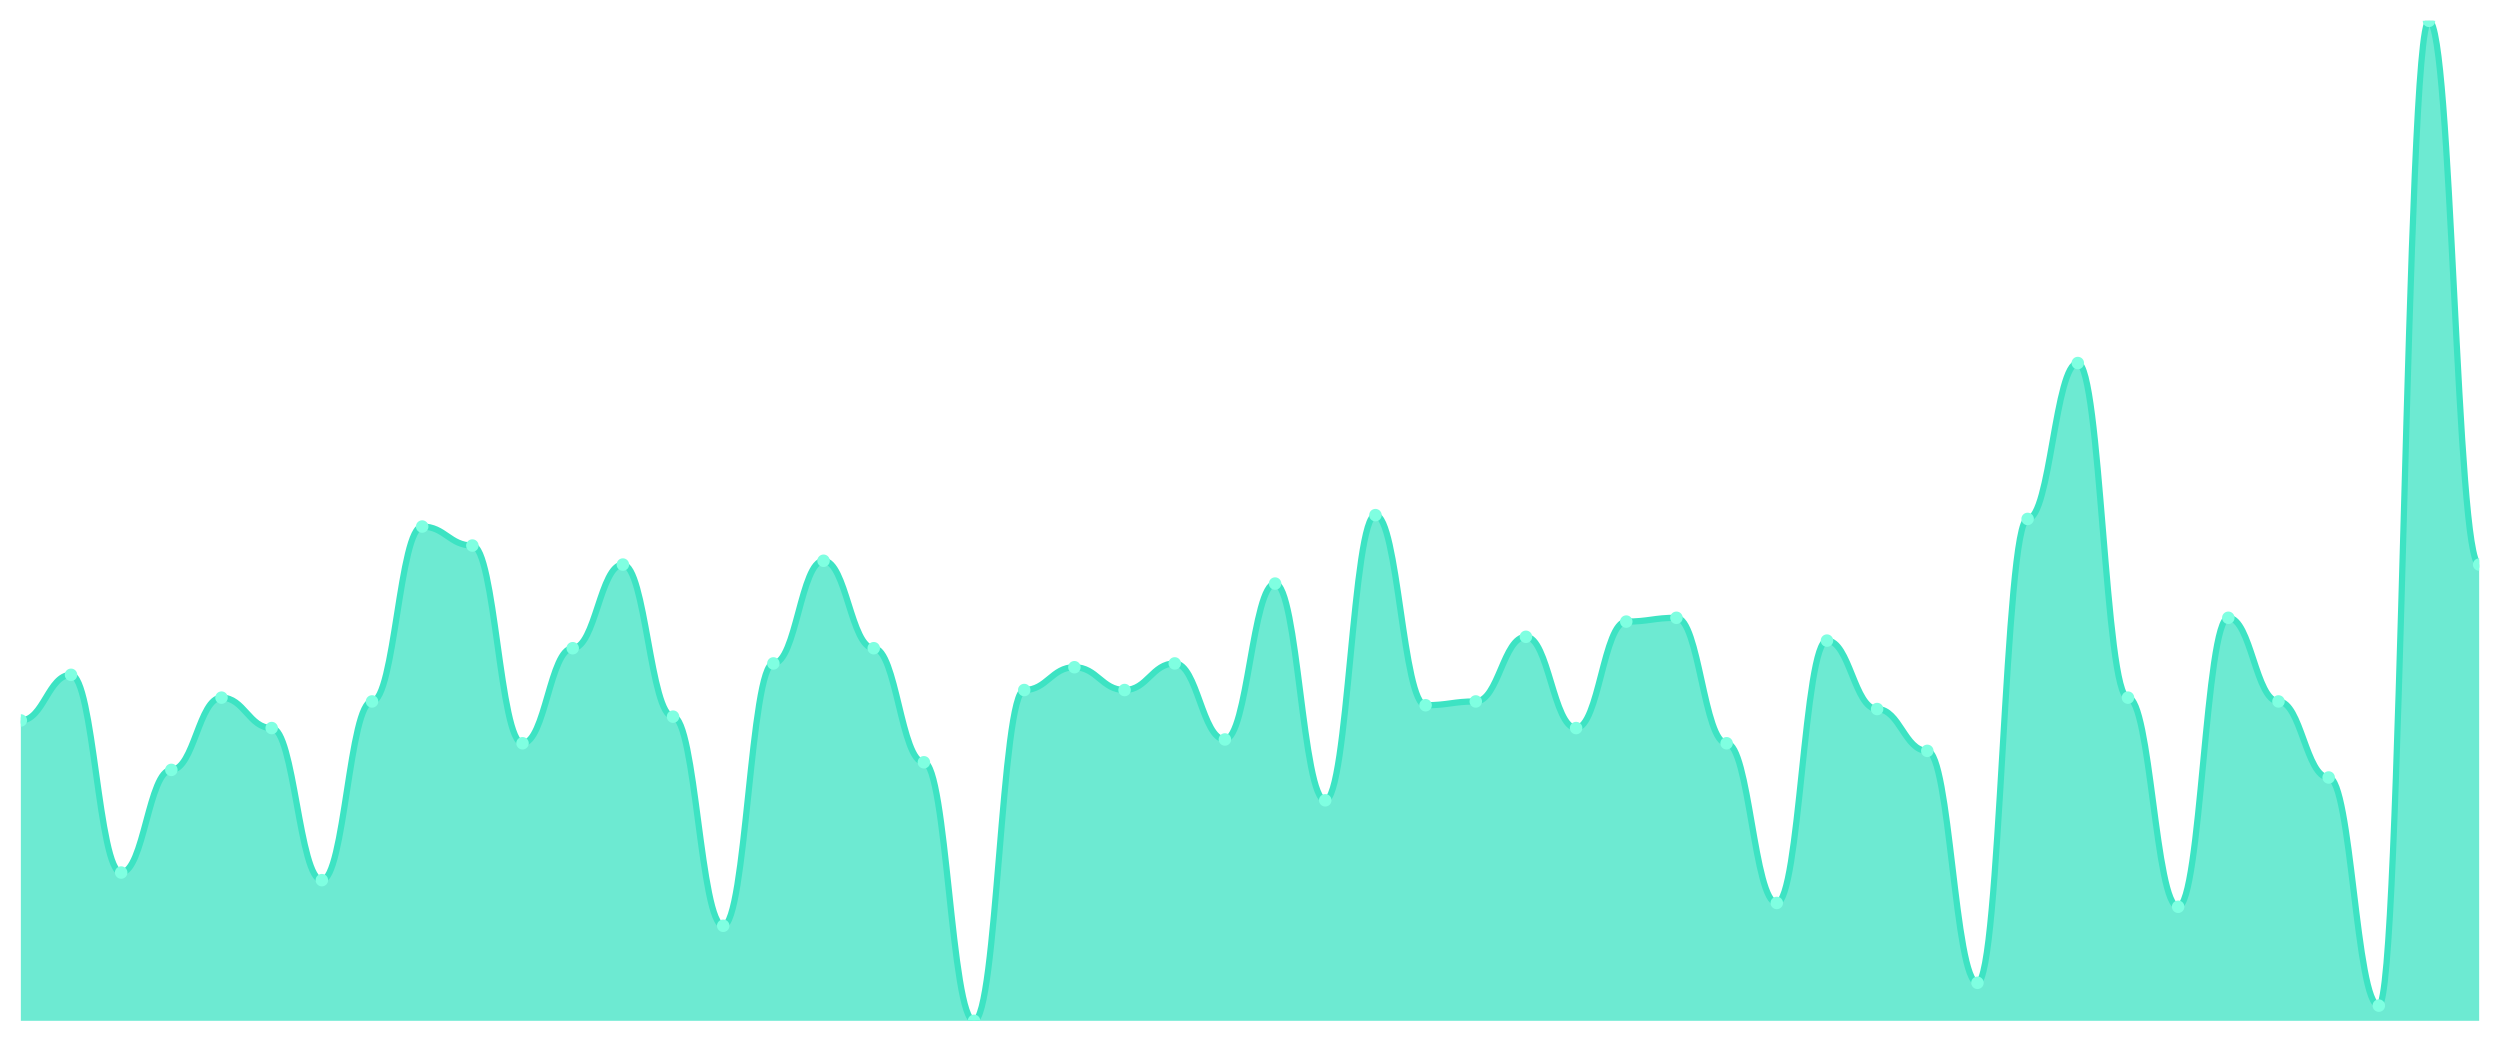
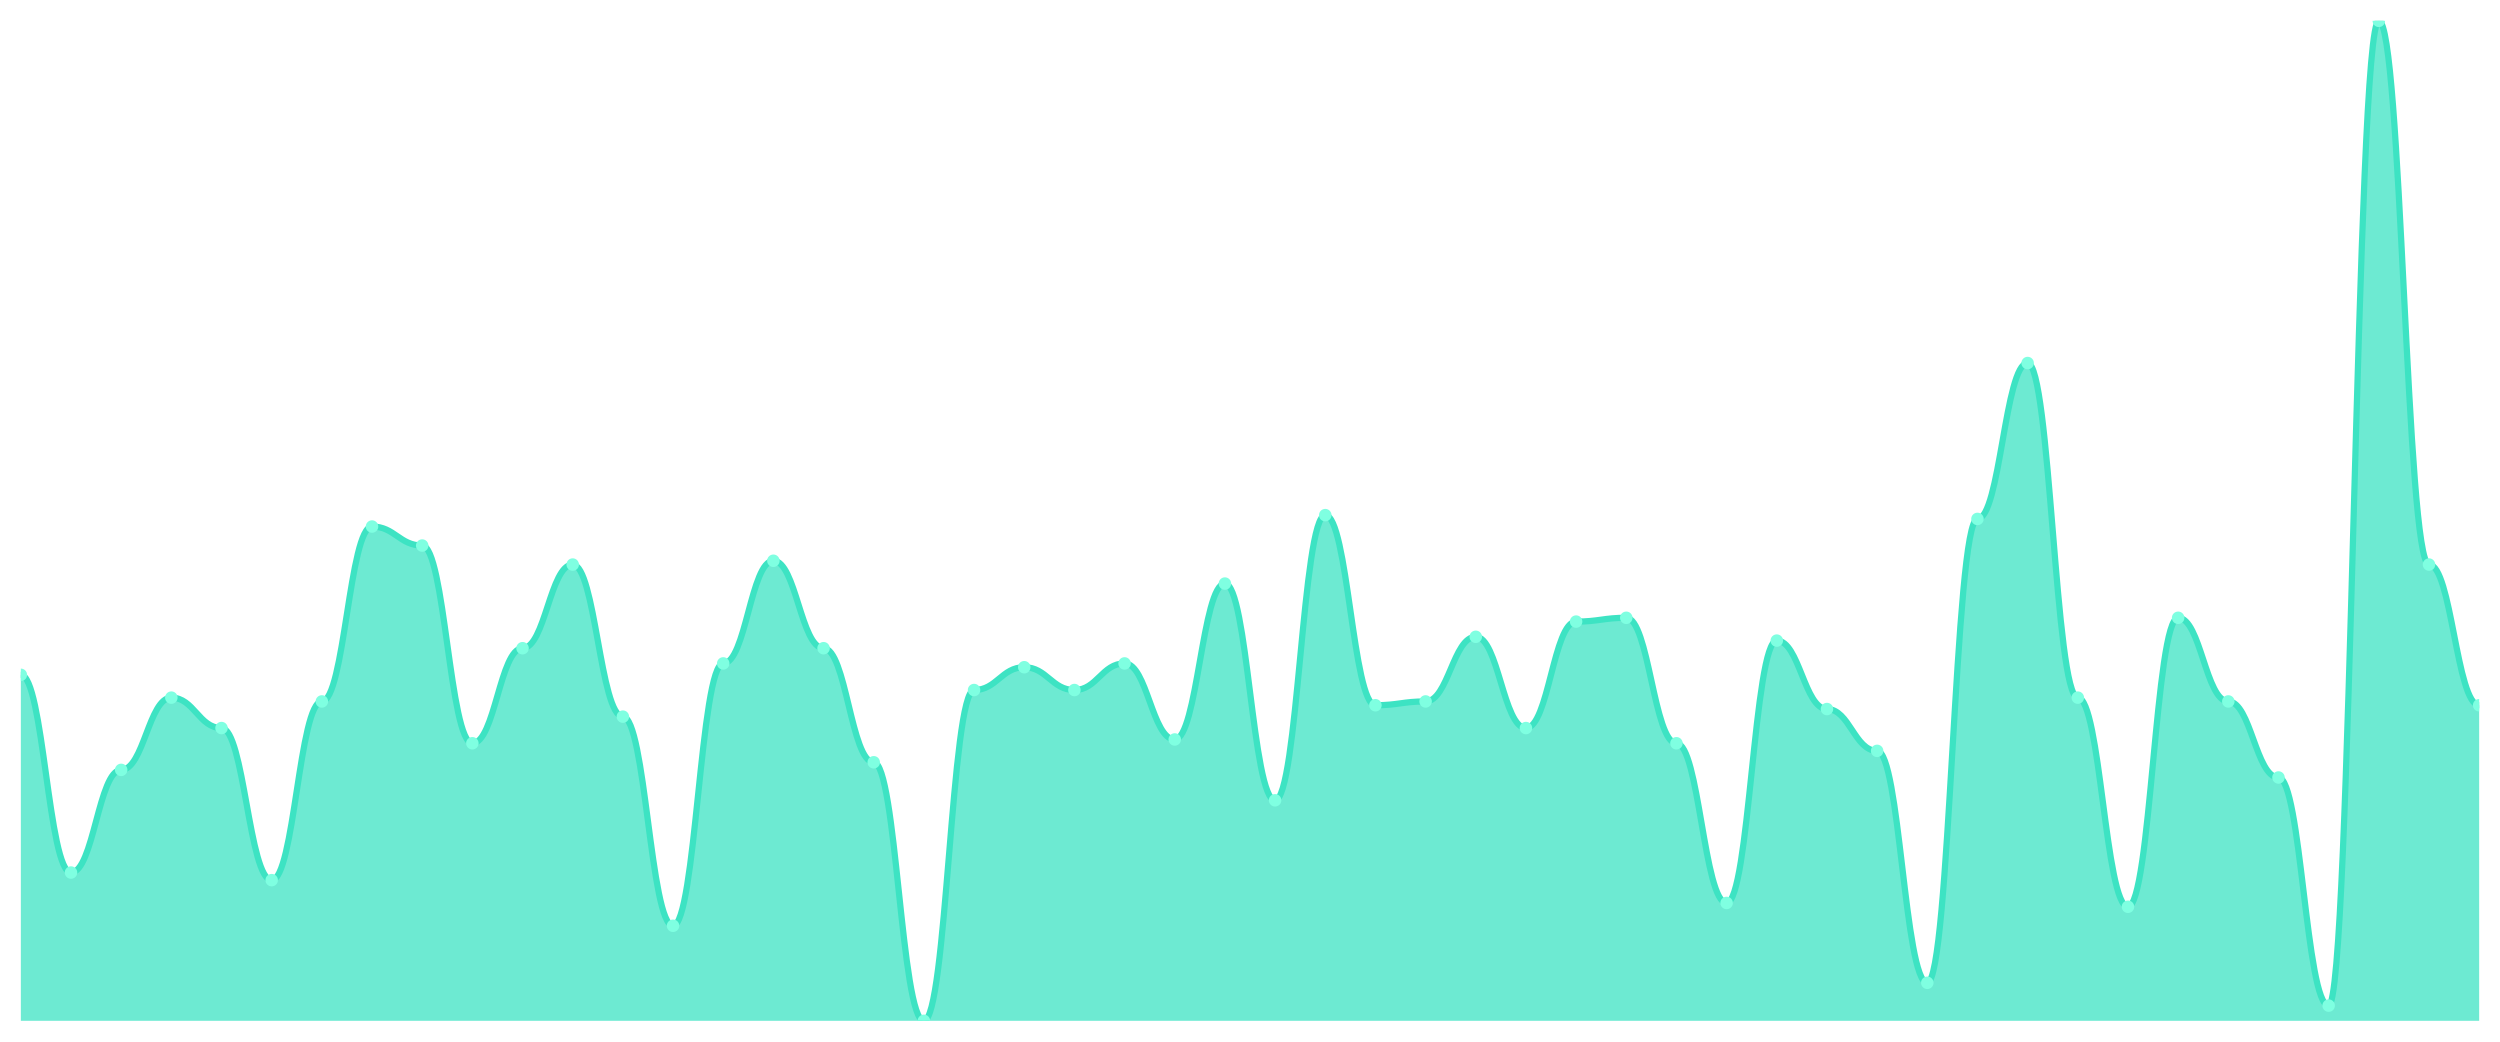
<svg xmlns="http://www.w3.org/2000/svg" viewBox="0 0 1200 500" width="1200" height="500">
  <defs>
    <clipPath id="c">
      <rect x="10" y="10" width="1180" height="480" />
    </clipPath>
  </defs>
  <rect width="1200" height="500" fill="none" />
  <g clip-path="url(#c)">
-     <path d="M 10,490 L 10,345.817 C 20.837,345.817 23.245,323.916 34.082,323.916 C 44.918,323.916 47.327,418.821 58.163,418.821 C 69,418.821 71.408,369.544 82.245,369.544 C 93.082,369.544 95.49,334.867 106.327,334.867 C 117.163,334.867 119.571,349.468 130.408,349.468 C 141.245,349.468 143.653,422.471 154.49,422.471 C 165.327,422.471 167.735,336.692 178.571,336.692 C 189.408,336.692 191.816,252.738 202.653,252.738 C 213.49,252.738 215.898,261.863 226.735,261.863 C 237.571,261.863 239.98,356.768 250.816,356.768 C 261.653,356.768 264.061,311.141 274.898,311.141 C 285.735,311.141 288.143,270.989 298.98,270.989 C 309.816,270.989 312.224,343.992 323.061,343.992 C 333.898,343.992 336.306,444.373 347.143,444.373 C 357.98,444.373 360.388,318.441 371.224,318.441 C 382.061,318.441 384.469,269.163 395.306,269.163 C 406.143,269.163 408.551,311.141 419.388,311.141 C 430.224,311.141 432.633,365.894 443.469,365.894 C 454.306,365.894 456.714,490 467.551,490 C 478.388,490 480.796,331.217 491.633,331.217 C 502.469,331.217 504.878,320.266 515.714,320.266 C 526.551,320.266 528.959,331.217 539.796,331.217 C 550.633,331.217 553.041,318.441 563.878,318.441 C 574.714,318.441 577.122,354.943 587.959,354.943 C 598.796,354.943 601.204,280.114 612.041,280.114 C 622.878,280.114 625.286,384.144 636.122,384.144 C 646.959,384.144 649.367,247.262 660.204,247.262 C 671.041,247.262 673.449,338.517 684.286,338.517 C 695.122,338.517 697.531,336.692 708.367,336.692 C 719.204,336.692 721.612,305.665 732.449,305.665 C 743.286,305.665 745.694,349.468 756.531,349.468 C 767.367,349.468 769.776,298.365 780.612,298.365 C 791.449,298.365 793.857,296.54 804.694,296.54 C 815.531,296.54 817.939,356.768 828.776,356.768 C 839.612,356.768 842.02,433.422 852.857,433.422 C 863.694,433.422 866.102,307.49 876.939,307.49 C 887.776,307.49 890.184,340.342 901.02,340.342 C 911.857,340.342 914.265,360.418 925.102,360.418 C 935.939,360.418 938.347,471.749 949.184,471.749 C 960.02,471.749 962.429,249.087 973.265,249.087 C 984.102,249.087 986.51,174.259 997.347,174.259 C 1008.184,174.259 1010.592,334.867 1021.429,334.867 C 1032.265,334.867 1034.673,435.247 1045.51,435.247 C 1056.347,435.247 1058.755,296.54 1069.592,296.54 C 1080.429,296.54 1082.837,336.692 1093.673,336.692 C 1104.51,336.692 1106.918,373.194 1117.755,373.194 C 1128.592,373.194 1131,482.7 1141.837,482.7 C 1152.673,482.7 1155.082,10 1165.918,10 C 1176.755,10 1179.163,270.989 1190,270.989 L 1190,490 Z" fill="rgba(61,227,195,0.75)" />
-     <path d="M 10,345.817 C 20.837,345.817 23.245,323.916 34.082,323.916 C 44.918,323.916 47.327,418.821 58.163,418.821 C 69,418.821 71.408,369.544 82.245,369.544 C 93.082,369.544 95.49,334.867 106.327,334.867 C 117.163,334.867 119.571,349.468 130.408,349.468 C 141.245,349.468 143.653,422.471 154.49,422.471 C 165.327,422.471 167.735,336.692 178.571,336.692 C 189.408,336.692 191.816,252.738 202.653,252.738 C 213.49,252.738 215.898,261.863 226.735,261.863 C 237.571,261.863 239.98,356.768 250.816,356.768 C 261.653,356.768 264.061,311.141 274.898,311.141 C 285.735,311.141 288.143,270.989 298.98,270.989 C 309.816,270.989 312.224,343.992 323.061,343.992 C 333.898,343.992 336.306,444.373 347.143,444.373 C 357.98,444.373 360.388,318.441 371.224,318.441 C 382.061,318.441 384.469,269.163 395.306,269.163 C 406.143,269.163 408.551,311.141 419.388,311.141 C 430.224,311.141 432.633,365.894 443.469,365.894 C 454.306,365.894 456.714,490 467.551,490 C 478.388,490 480.796,331.217 491.633,331.217 C 502.469,331.217 504.878,320.266 515.714,320.266 C 526.551,320.266 528.959,331.217 539.796,331.217 C 550.633,331.217 553.041,318.441 563.878,318.441 C 574.714,318.441 577.122,354.943 587.959,354.943 C 598.796,354.943 601.204,280.114 612.041,280.114 C 622.878,280.114 625.286,384.144 636.122,384.144 C 646.959,384.144 649.367,247.262 660.204,247.262 C 671.041,247.262 673.449,338.517 684.286,338.517 C 695.122,338.517 697.531,336.692 708.367,336.692 C 719.204,336.692 721.612,305.665 732.449,305.665 C 743.286,305.665 745.694,349.468 756.531,349.468 C 767.367,349.468 769.776,298.365 780.612,298.365 C 791.449,298.365 793.857,296.54 804.694,296.54 C 815.531,296.54 817.939,356.768 828.776,356.768 C 839.612,356.768 842.02,433.422 852.857,433.422 C 863.694,433.422 866.102,307.49 876.939,307.49 C 887.776,307.49 890.184,340.342 901.02,340.342 C 911.857,340.342 914.265,360.418 925.102,360.418 C 935.939,360.418 938.347,471.749 949.184,471.749 C 960.02,471.749 962.429,249.087 973.265,249.087 C 984.102,249.087 986.51,174.259 997.347,174.259 C 1008.184,174.259 1010.592,334.867 1021.429,334.867 C 1032.265,334.867 1034.673,435.247 1045.51,435.247 C 1056.347,435.247 1058.755,296.54 1069.592,296.54 C 1080.429,296.54 1082.837,336.692 1093.673,336.692 C 1104.51,336.692 1106.918,373.194 1117.755,373.194 C 1128.592,373.194 1131,482.7 1141.837,482.7 C 1152.673,482.7 1155.082,10 1165.918,10 C 1176.755,10 1179.163,270.989 1190,270.989" fill="none" stroke="#3de3c3" stroke-width="3" stroke-linecap="round" stroke-linejoin="round" />
-     <circle cx="10" cy="345.817" r="3" fill="#7fffe1" />
-     <circle cx="34.082" cy="323.916" r="3" fill="#7fffe1" />
-     <circle cx="58.163" cy="418.821" r="3" fill="#7fffe1" />
-     <circle cx="82.245" cy="369.544" r="3" fill="#7fffe1" />
-     <circle cx="106.327" cy="334.867" r="3" fill="#7fffe1" />
-     <circle cx="130.408" cy="349.468" r="3" fill="#7fffe1" />
-     <circle cx="154.49" cy="422.471" r="3" fill="#7fffe1" />
-     <circle cx="178.571" cy="336.692" r="3" fill="#7fffe1" />
-     <circle cx="202.653" cy="252.738" r="3" fill="#7fffe1" />
-     <circle cx="226.735" cy="261.863" r="3" fill="#7fffe1" />
-     <circle cx="250.816" cy="356.768" r="3" fill="#7fffe1" />
-     <circle cx="274.898" cy="311.141" r="3" fill="#7fffe1" />
-     <circle cx="298.98" cy="270.989" r="3" fill="#7fffe1" />
-     <circle cx="323.061" cy="343.992" r="3" fill="#7fffe1" />
-     <circle cx="347.143" cy="444.373" r="3" fill="#7fffe1" />
-     <circle cx="371.224" cy="318.441" r="3" fill="#7fffe1" />
-     <circle cx="395.306" cy="269.163" r="3" fill="#7fffe1" />
-     <circle cx="419.388" cy="311.141" r="3" fill="#7fffe1" />
-     <circle cx="443.469" cy="365.894" r="3" fill="#7fffe1" />
-     <circle cx="467.551" cy="490" r="3" fill="#7fffe1" />
-     <circle cx="491.633" cy="331.217" r="3" fill="#7fffe1" />
-     <circle cx="515.714" cy="320.266" r="3" fill="#7fffe1" />
-     <circle cx="539.796" cy="331.217" r="3" fill="#7fffe1" />
-     <circle cx="563.878" cy="318.441" r="3" fill="#7fffe1" />
-     <circle cx="587.959" cy="354.943" r="3" fill="#7fffe1" />
-     <circle cx="612.041" cy="280.114" r="3" fill="#7fffe1" />
-     <circle cx="636.122" cy="384.144" r="3" fill="#7fffe1" />
-     <circle cx="660.204" cy="247.262" r="3" fill="#7fffe1" />
-     <circle cx="684.286" cy="338.517" r="3" fill="#7fffe1" />
-     <circle cx="708.367" cy="336.692" r="3" fill="#7fffe1" />
-     <circle cx="732.449" cy="305.665" r="3" fill="#7fffe1" />
-     <circle cx="756.531" cy="349.468" r="3" fill="#7fffe1" />
-     <circle cx="780.612" cy="298.365" r="3" fill="#7fffe1" />
-     <circle cx="804.694" cy="296.54" r="3" fill="#7fffe1" />
-     <circle cx="828.776" cy="356.768" r="3" fill="#7fffe1" />
-     <circle cx="852.857" cy="433.422" r="3" fill="#7fffe1" />
-     <circle cx="876.939" cy="307.49" r="3" fill="#7fffe1" />
-     <circle cx="901.02" cy="340.342" r="3" fill="#7fffe1" />
-     <circle cx="925.102" cy="360.418" r="3" fill="#7fffe1" />
-     <circle cx="949.184" cy="471.749" r="3" fill="#7fffe1" />
-     <circle cx="973.265" cy="249.087" r="3" fill="#7fffe1" />
-     <circle cx="997.347" cy="174.259" r="3" fill="#7fffe1" />
-     <circle cx="1021.429" cy="334.867" r="3" fill="#7fffe1" />
-     <circle cx="1045.51" cy="435.247" r="3" fill="#7fffe1" />
-     <circle cx="1069.592" cy="296.54" r="3" fill="#7fffe1" />
-     <circle cx="1093.673" cy="336.692" r="3" fill="#7fffe1" />
-     <circle cx="1117.755" cy="373.194" r="3" fill="#7fffe1" />
-     <circle cx="1141.837" cy="482.7" r="3" fill="#7fffe1" />
-     <circle cx="1165.918" cy="10" r="3" fill="#7fffe1" />
-     <circle cx="1190" cy="270.989" r="3" fill="#7fffe1" />
+     <path d="M 10,490 L 10,323.916 C 20.837,323.916 23.245,418.821 34.082,418.821 C 44.918,418.821 47.327,369.544 58.163,369.544 C 69,369.544 71.408,334.867 82.245,334.867 C 93.082,334.867 95.49,349.468 106.327,349.468 C 117.163,349.468 119.571,422.471 130.408,422.471 C 141.245,422.471 143.653,336.692 154.49,336.692 C 165.327,336.692 167.735,252.738 178.571,252.738 C 189.408,252.738 191.816,261.863 202.653,261.863 C 213.49,261.863 215.898,356.768 226.735,356.768 C 237.571,356.768 239.98,311.141 250.816,311.141 C 261.653,311.141 264.061,270.989 274.898,270.989 C 285.735,270.989 288.143,343.992 298.98,343.992 C 309.816,343.992 312.224,444.373 323.061,444.373 C 333.898,444.373 336.306,318.441 347.143,318.441 C 357.98,318.441 360.388,269.163 371.224,269.163 C 382.061,269.163 384.469,311.141 395.306,311.141 C 406.143,311.141 408.551,365.894 419.388,365.894 C 430.224,365.894 432.633,490 443.469,490 C 454.306,490 456.714,331.217 467.551,331.217 C 478.388,331.217 480.796,320.266 491.633,320.266 C 502.469,320.266 504.878,331.217 515.714,331.217 C 526.551,331.217 528.959,318.441 539.796,318.441 C 550.633,318.441 553.041,354.943 563.878,354.943 C 574.714,354.943 577.122,280.114 587.959,280.114 C 598.796,280.114 601.204,384.144 612.041,384.144 C 622.878,384.144 625.286,247.262 636.122,247.262 C 646.959,247.262 649.367,338.517 660.204,338.517 C 671.041,338.517 673.449,336.692 684.286,336.692 C 695.122,336.692 697.531,305.665 708.367,305.665 C 719.204,305.665 721.612,349.468 732.449,349.468 C 743.286,349.468 745.694,298.365 756.531,298.365 C 767.367,298.365 769.776,296.54 780.612,296.54 C 791.449,296.54 793.857,356.768 804.694,356.768 C 815.531,356.768 817.939,433.422 828.776,433.422 C 839.612,433.422 842.02,307.49 852.857,307.49 C 863.694,307.49 866.102,340.342 876.939,340.342 C 887.776,340.342 890.184,360.418 901.02,360.418 C 911.857,360.418 914.265,471.749 925.102,471.749 C 935.939,471.749 938.347,249.087 949.184,249.087 C 960.02,249.087 962.429,174.259 973.265,174.259 C 984.102,174.259 986.51,334.867 997.347,334.867 C 1008.184,334.867 1010.592,435.247 1021.429,435.247 C 1032.265,435.247 1034.673,296.54 1045.51,296.54 C 1056.347,296.54 1058.755,336.692 1069.592,336.692 C 1080.429,336.692 1082.837,373.194 1093.673,373.194 C 1104.51,373.194 1106.918,482.7 1117.755,482.7 C 1128.592,482.7 1131,10 1141.837,10 C 1152.673,10 1155.082,270.989 1165.918,270.989 C 1176.755,270.989 1179.163,338.517 1190,338.517 L 1190,490 Z" fill="rgba(61,227,195,0.75)" />
+     <path d="M 10,323.916 C 20.837,323.916 23.245,418.821 34.082,418.821 C 44.918,418.821 47.327,369.544 58.163,369.544 C 69,369.544 71.408,334.867 82.245,334.867 C 93.082,334.867 95.49,349.468 106.327,349.468 C 117.163,349.468 119.571,422.471 130.408,422.471 C 141.245,422.471 143.653,336.692 154.49,336.692 C 165.327,336.692 167.735,252.738 178.571,252.738 C 189.408,252.738 191.816,261.863 202.653,261.863 C 213.49,261.863 215.898,356.768 226.735,356.768 C 237.571,356.768 239.98,311.141 250.816,311.141 C 261.653,311.141 264.061,270.989 274.898,270.989 C 285.735,270.989 288.143,343.992 298.98,343.992 C 309.816,343.992 312.224,444.373 323.061,444.373 C 333.898,444.373 336.306,318.441 347.143,318.441 C 357.98,318.441 360.388,269.163 371.224,269.163 C 382.061,269.163 384.469,311.141 395.306,311.141 C 406.143,311.141 408.551,365.894 419.388,365.894 C 430.224,365.894 432.633,490 443.469,490 C 454.306,490 456.714,331.217 467.551,331.217 C 478.388,331.217 480.796,320.266 491.633,320.266 C 502.469,320.266 504.878,331.217 515.714,331.217 C 526.551,331.217 528.959,318.441 539.796,318.441 C 550.633,318.441 553.041,354.943 563.878,354.943 C 574.714,354.943 577.122,280.114 587.959,280.114 C 598.796,280.114 601.204,384.144 612.041,384.144 C 622.878,384.144 625.286,247.262 636.122,247.262 C 646.959,247.262 649.367,338.517 660.204,338.517 C 671.041,338.517 673.449,336.692 684.286,336.692 C 695.122,336.692 697.531,305.665 708.367,305.665 C 719.204,305.665 721.612,349.468 732.449,349.468 C 743.286,349.468 745.694,298.365 756.531,298.365 C 767.367,298.365 769.776,296.54 780.612,296.54 C 791.449,296.54 793.857,356.768 804.694,356.768 C 815.531,356.768 817.939,433.422 828.776,433.422 C 839.612,433.422 842.02,307.49 852.857,307.49 C 863.694,307.49 866.102,340.342 876.939,340.342 C 887.776,340.342 890.184,360.418 901.02,360.418 C 911.857,360.418 914.265,471.749 925.102,471.749 C 935.939,471.749 938.347,249.087 949.184,249.087 C 960.02,249.087 962.429,174.259 973.265,174.259 C 984.102,174.259 986.51,334.867 997.347,334.867 C 1008.184,334.867 1010.592,435.247 1021.429,435.247 C 1032.265,435.247 1034.673,296.54 1045.51,296.54 C 1056.347,296.54 1058.755,336.692 1069.592,336.692 C 1080.429,336.692 1082.837,373.194 1093.673,373.194 C 1104.51,373.194 1106.918,482.7 1117.755,482.7 C 1128.592,482.7 1131,10 1141.837,10 C 1152.673,10 1155.082,270.989 1165.918,270.989 C 1176.755,270.989 1179.163,338.517 1190,338.517" fill="none" stroke="#3de3c3" stroke-width="3" stroke-linecap="round" stroke-linejoin="round" />
+     <circle cx="10" cy="323.916" r="3" fill="#7fffe1" />
+     <circle cx="34.082" cy="418.821" r="3" fill="#7fffe1" />
+     <circle cx="58.163" cy="369.544" r="3" fill="#7fffe1" />
+     <circle cx="82.245" cy="334.867" r="3" fill="#7fffe1" />
+     <circle cx="106.327" cy="349.468" r="3" fill="#7fffe1" />
+     <circle cx="130.408" cy="422.471" r="3" fill="#7fffe1" />
+     <circle cx="154.49" cy="336.692" r="3" fill="#7fffe1" />
+     <circle cx="178.571" cy="252.738" r="3" fill="#7fffe1" />
+     <circle cx="202.653" cy="261.863" r="3" fill="#7fffe1" />
+     <circle cx="226.735" cy="356.768" r="3" fill="#7fffe1" />
+     <circle cx="250.816" cy="311.141" r="3" fill="#7fffe1" />
+     <circle cx="274.898" cy="270.989" r="3" fill="#7fffe1" />
+     <circle cx="298.98" cy="343.992" r="3" fill="#7fffe1" />
+     <circle cx="323.061" cy="444.373" r="3" fill="#7fffe1" />
+     <circle cx="347.143" cy="318.441" r="3" fill="#7fffe1" />
+     <circle cx="371.224" cy="269.163" r="3" fill="#7fffe1" />
+     <circle cx="395.306" cy="311.141" r="3" fill="#7fffe1" />
+     <circle cx="419.388" cy="365.894" r="3" fill="#7fffe1" />
+     <circle cx="443.469" cy="490" r="3" fill="#7fffe1" />
+     <circle cx="467.551" cy="331.217" r="3" fill="#7fffe1" />
+     <circle cx="491.633" cy="320.266" r="3" fill="#7fffe1" />
+     <circle cx="515.714" cy="331.217" r="3" fill="#7fffe1" />
+     <circle cx="539.796" cy="318.441" r="3" fill="#7fffe1" />
+     <circle cx="563.878" cy="354.943" r="3" fill="#7fffe1" />
+     <circle cx="587.959" cy="280.114" r="3" fill="#7fffe1" />
+     <circle cx="612.041" cy="384.144" r="3" fill="#7fffe1" />
+     <circle cx="636.122" cy="247.262" r="3" fill="#7fffe1" />
+     <circle cx="660.204" cy="338.517" r="3" fill="#7fffe1" />
+     <circle cx="684.286" cy="336.692" r="3" fill="#7fffe1" />
+     <circle cx="708.367" cy="305.665" r="3" fill="#7fffe1" />
+     <circle cx="732.449" cy="349.468" r="3" fill="#7fffe1" />
+     <circle cx="756.531" cy="298.365" r="3" fill="#7fffe1" />
+     <circle cx="780.612" cy="296.54" r="3" fill="#7fffe1" />
+     <circle cx="804.694" cy="356.768" r="3" fill="#7fffe1" />
+     <circle cx="828.776" cy="433.422" r="3" fill="#7fffe1" />
+     <circle cx="852.857" cy="307.49" r="3" fill="#7fffe1" />
+     <circle cx="876.939" cy="340.342" r="3" fill="#7fffe1" />
+     <circle cx="901.02" cy="360.418" r="3" fill="#7fffe1" />
+     <circle cx="925.102" cy="471.749" r="3" fill="#7fffe1" />
+     <circle cx="949.184" cy="249.087" r="3" fill="#7fffe1" />
+     <circle cx="973.265" cy="174.259" r="3" fill="#7fffe1" />
+     <circle cx="997.347" cy="334.867" r="3" fill="#7fffe1" />
+     <circle cx="1021.429" cy="435.247" r="3" fill="#7fffe1" />
+     <circle cx="1045.51" cy="296.54" r="3" fill="#7fffe1" />
+     <circle cx="1069.592" cy="336.692" r="3" fill="#7fffe1" />
+     <circle cx="1093.673" cy="373.194" r="3" fill="#7fffe1" />
+     <circle cx="1117.755" cy="482.7" r="3" fill="#7fffe1" />
+     <circle cx="1141.837" cy="10" r="3" fill="#7fffe1" />
+     <circle cx="1165.918" cy="270.989" r="3" fill="#7fffe1" />
+     <circle cx="1190" cy="338.517" r="3" fill="#7fffe1" />
  </g>
</svg>
